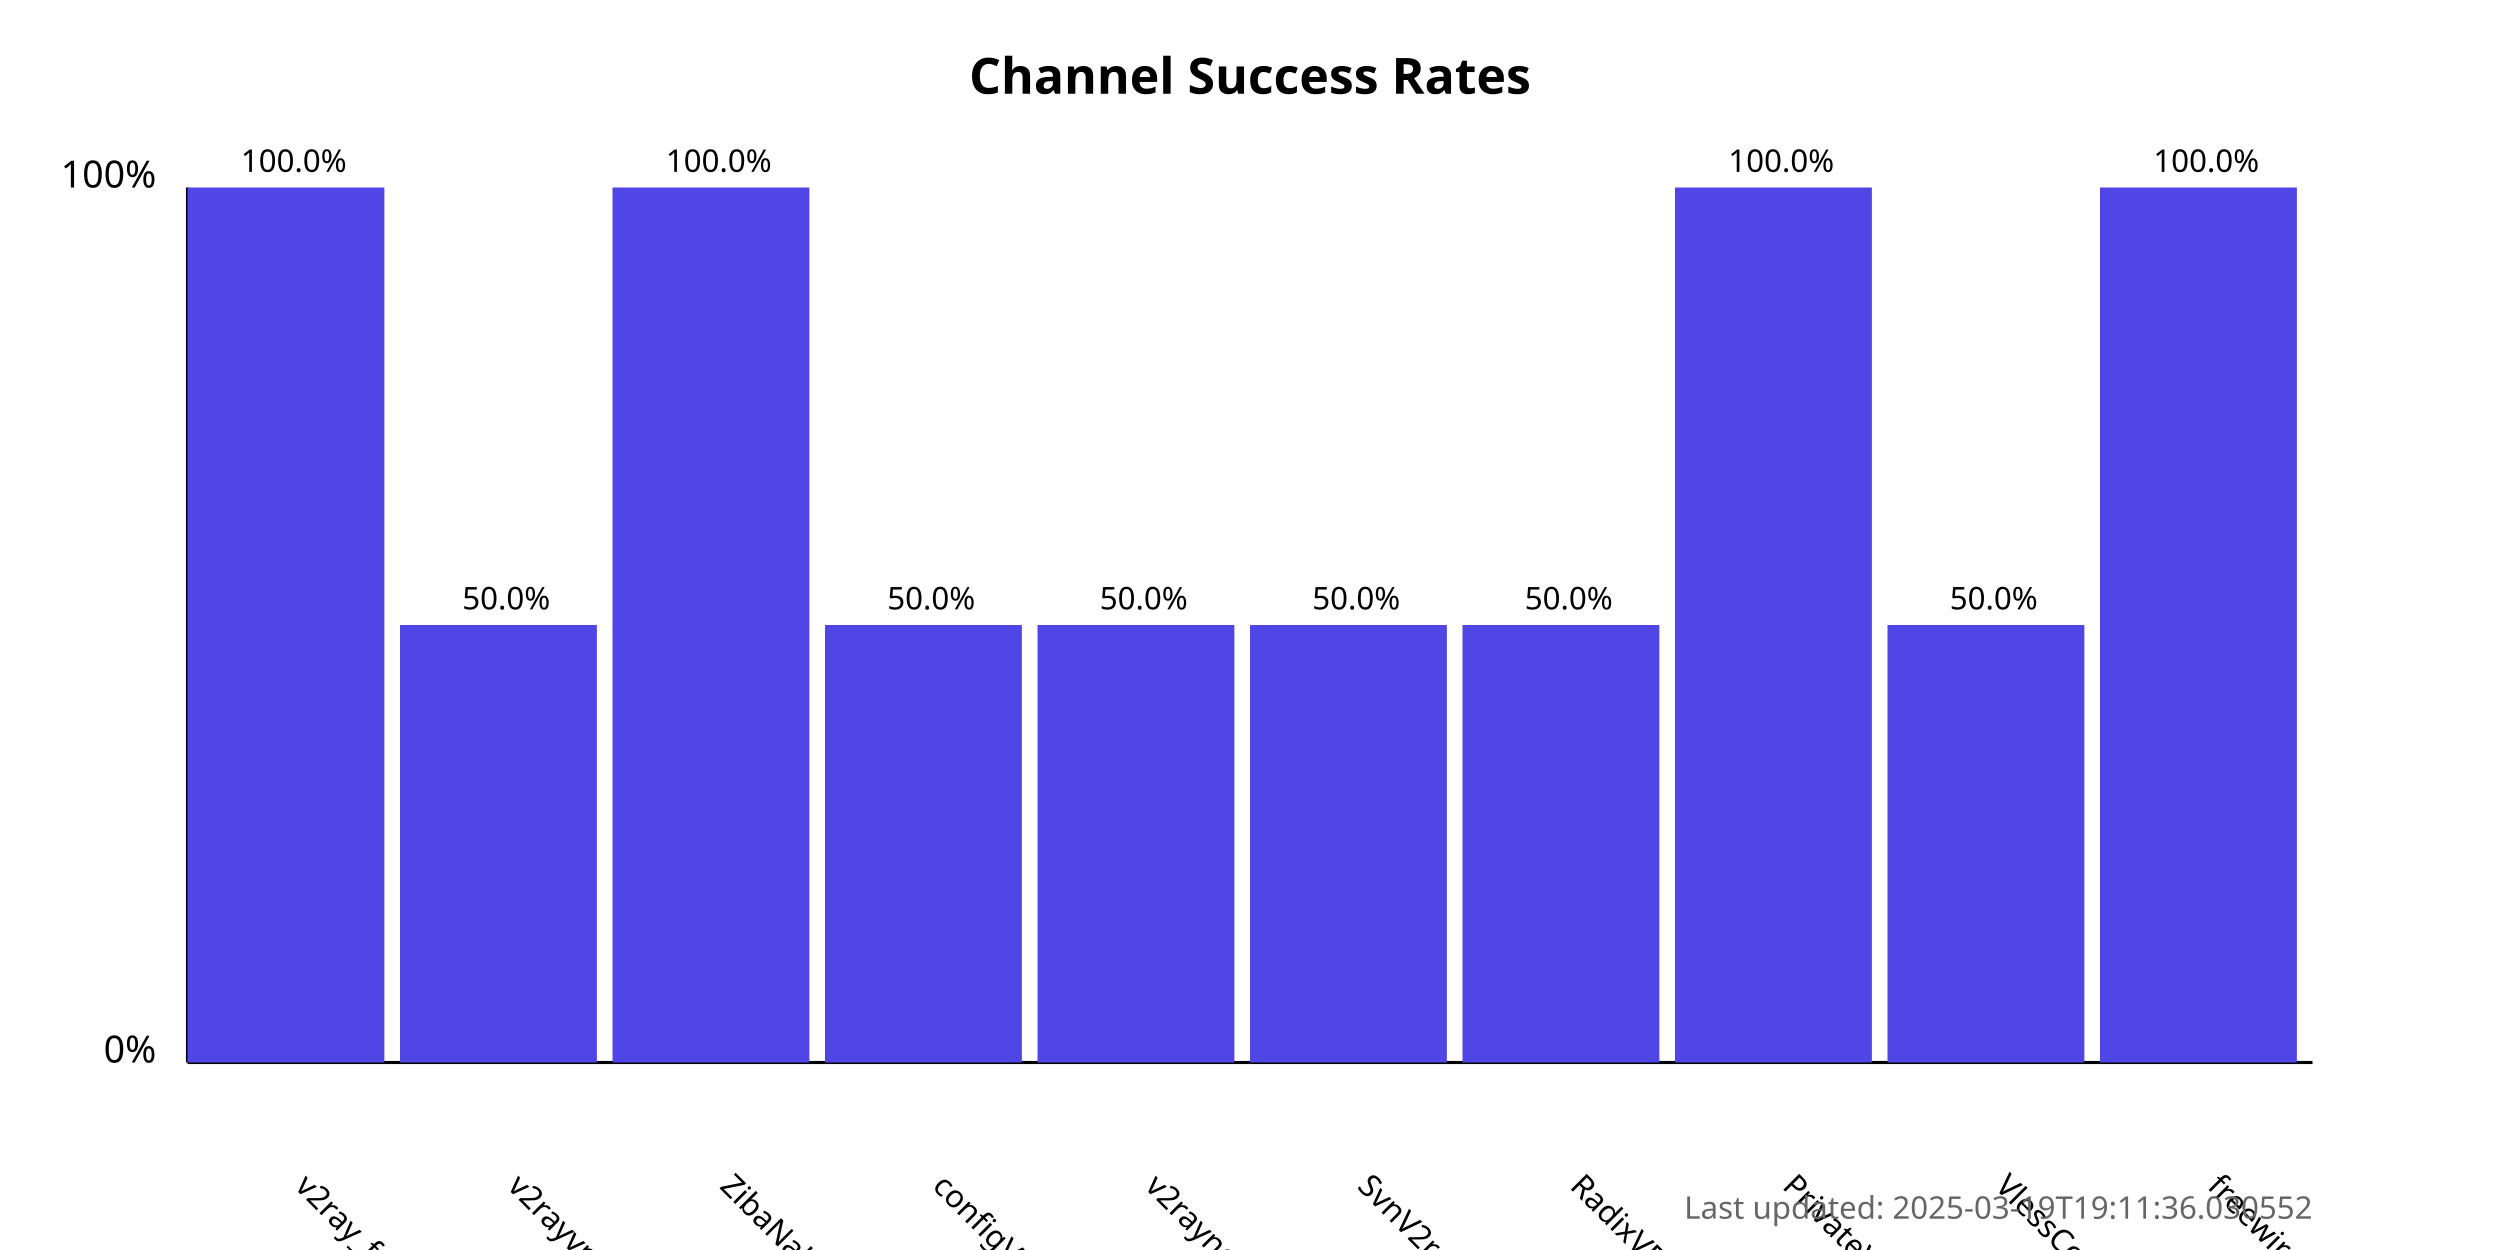
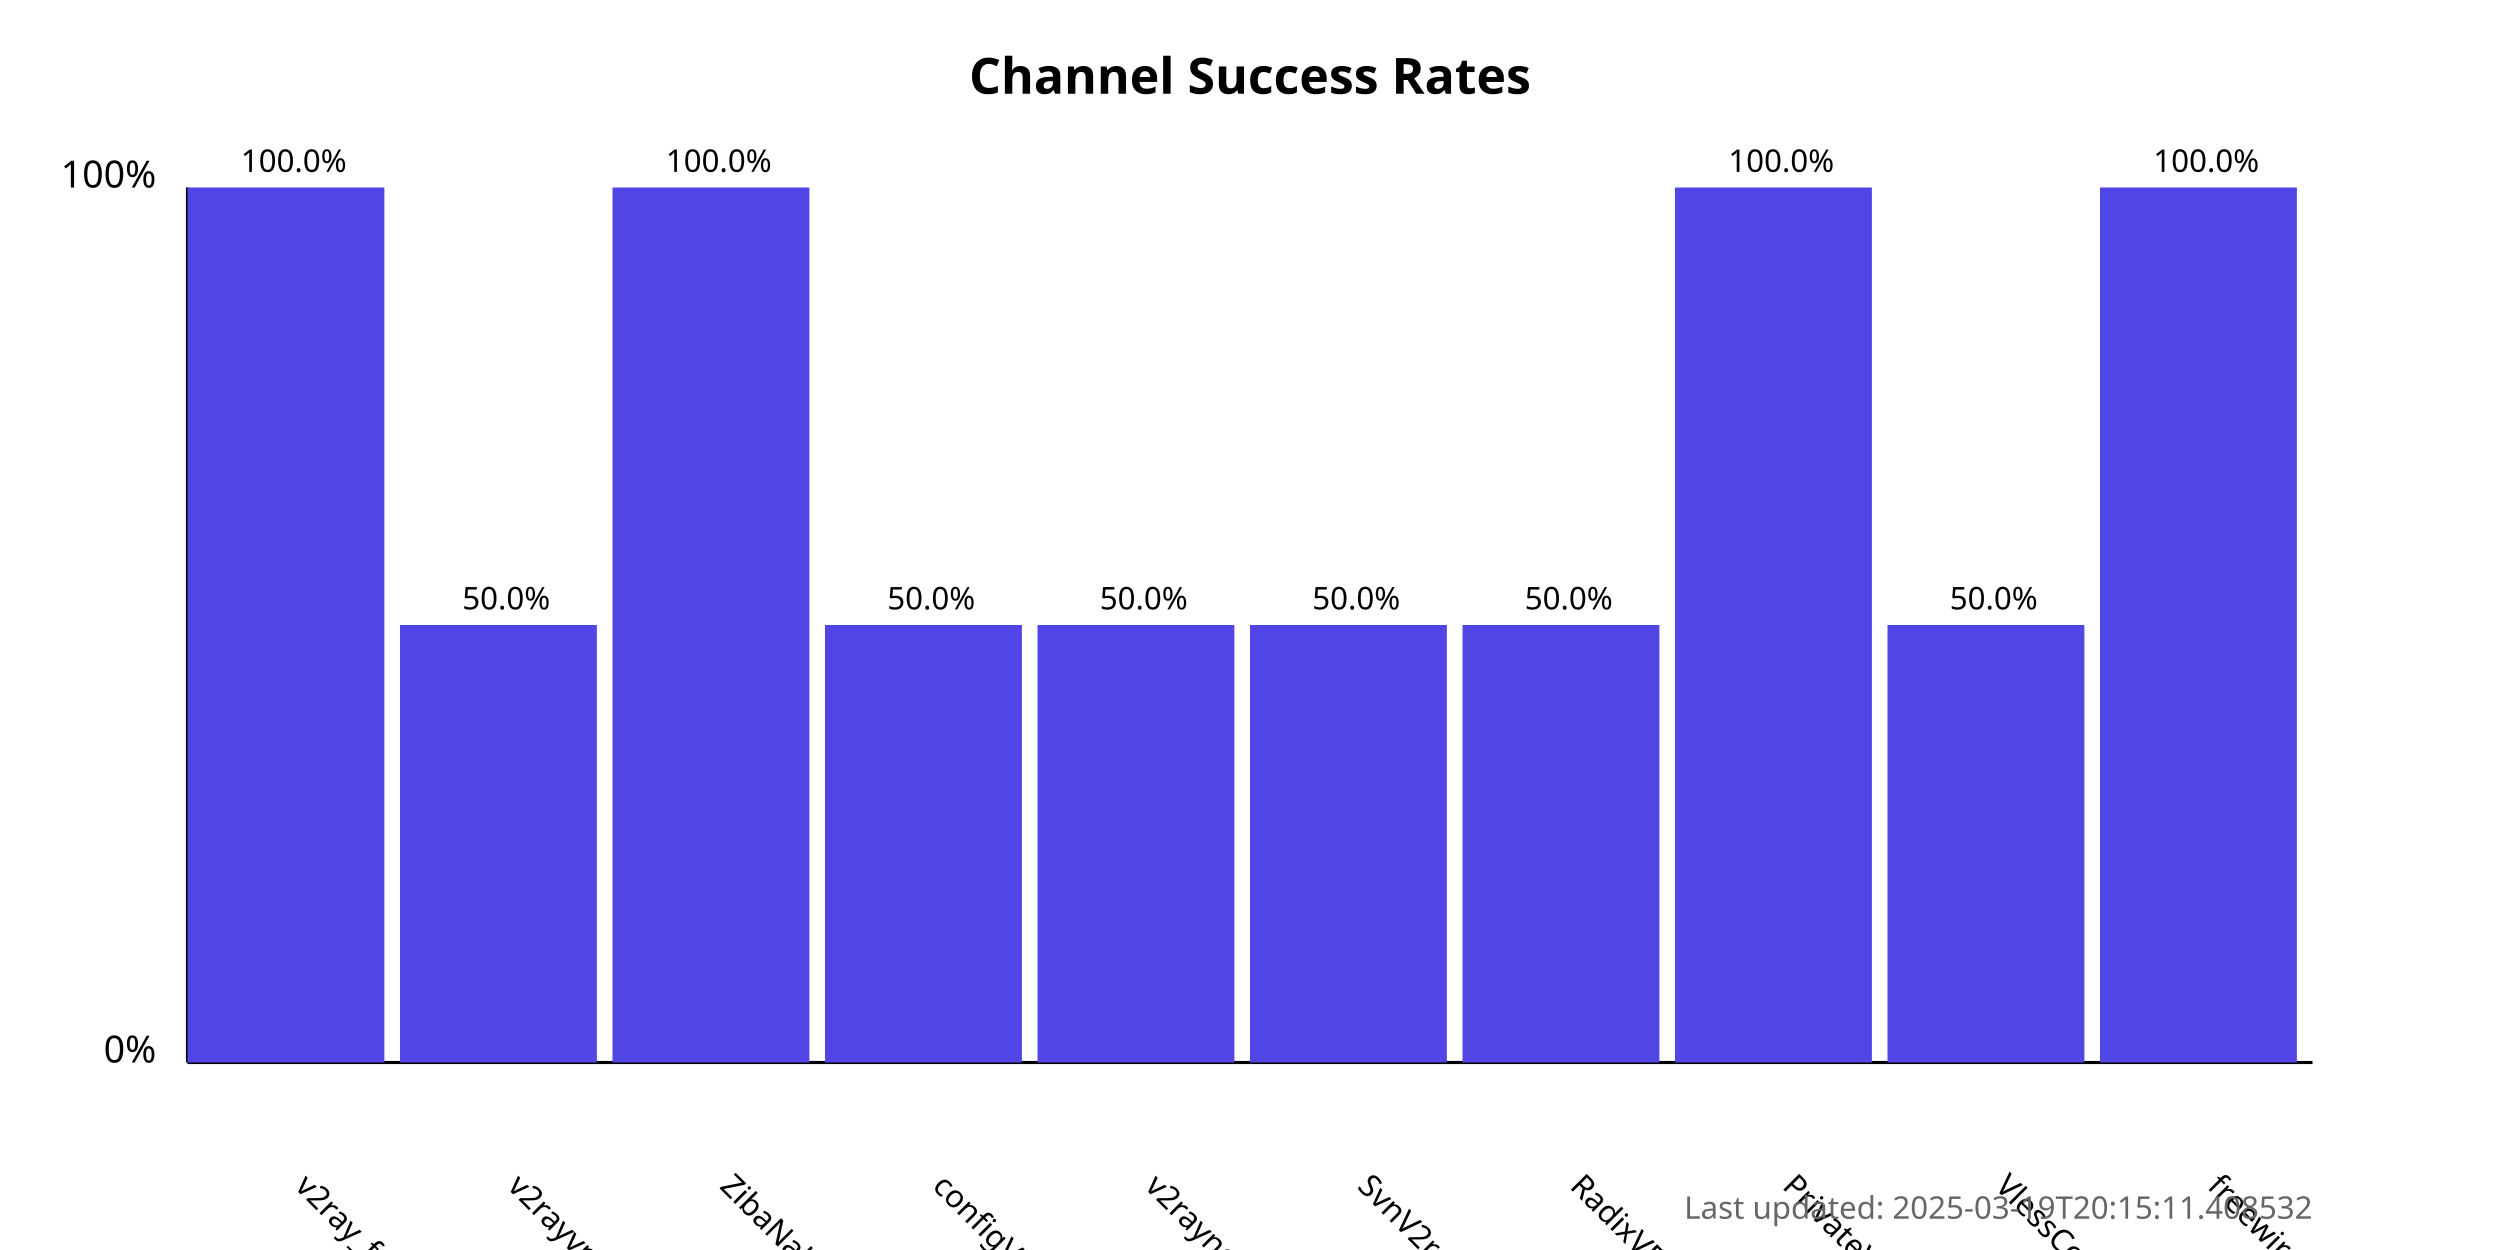
<svg xmlns="http://www.w3.org/2000/svg" width="800" height="400">
  <style>
            .chart-title { font: bold 16px sans-serif; }
            .axis-label { font: 12px sans-serif; }
            .tick-label { font: 10px sans-serif; }
            .bar { fill: #4f46e5; }
            .bar:hover { fill: #6366f1; }
            .timestamp { font: 10px sans-serif; fill: #666; }
        </style>
  <text x="400.0" y="30" text-anchor="middle" class="chart-title">
            Channel Success Rates
        </text>
  <line x1="60" y1="340" x2="60" y2="60" stroke="black" stroke-width="1" />
  <line x1="60" y1="340" x2="740" y2="340" stroke="black" stroke-width="1" />
  <text x="50" y="340" text-anchor="end" class="axis-label">0%</text>
  <text x="50" y="60" text-anchor="end" class="axis-label">100%</text>
  <g>
    <rect x="60" y="60.0" width="63.0" height="280.0" class="bar" />
    <text x="94.0" y="380" transform="rotate(45, 94.0, 380)" text-anchor="start" class="tick-label">
                v2ray_free_conf
            </text>
    <text x="94.0" y="55.0" text-anchor="middle" class="tick-label">
                100.0%
            </text>
  </g>
  <g>
    <rect x="128.0" y="200.0" width="63.0" height="140.0" class="bar" />
    <text x="162.0" y="380" transform="rotate(45, 162.0, 380)" text-anchor="start" class="tick-label">
                v2rayvpno
            </text>
    <text x="162.0" y="195.0" text-anchor="middle" class="tick-label">
                50.0%
            </text>
  </g>
  <g>
    <rect x="196.0" y="60.0" width="63.0" height="280.0" class="bar" />
    <text x="230.0" y="380" transform="rotate(45, 230.0, 380)" text-anchor="start" class="tick-label">
                ZibaNabz
            </text>
    <text x="230.0" y="55.0" text-anchor="middle" class="tick-label">
                100.0%
            </text>
  </g>
  <g>
    <rect x="264.0" y="200.0" width="63.0" height="140.0" class="bar" />
    <text x="298.0" y="380" transform="rotate(45, 298.0, 380)" text-anchor="start" class="tick-label">
                configV2rayForFree
            </text>
    <text x="298.0" y="195.0" text-anchor="middle" class="tick-label">
                50.0%
            </text>
  </g>
  <g>
    <rect x="332.0" y="200.0" width="63.0" height="140.0" class="bar" />
    <text x="366.0" y="380" transform="rotate(45, 366.0, 380)" text-anchor="start" class="tick-label">
                v2rayngvpn
            </text>
    <text x="366.0" y="195.0" text-anchor="middle" class="tick-label">
                50.0%
            </text>
  </g>
  <g>
    <rect x="400.0" y="200.0" width="63.0" height="140.0" class="bar" />
    <text x="434.0" y="380" transform="rotate(45, 434.0, 380)" text-anchor="start" class="tick-label">
                SvnV2ray
            </text>
    <text x="434.0" y="195.0" text-anchor="middle" class="tick-label">
                50.0%
            </text>
  </g>
  <g>
    <rect x="468.0" y="200.0" width="63.0" height="140.0" class="bar" />
    <text x="502.0" y="380" transform="rotate(45, 502.0, 380)" text-anchor="start" class="tick-label">
                RadixVPN
            </text>
    <text x="502.0" y="195.0" text-anchor="middle" class="tick-label">
                50.0%
            </text>
  </g>
  <g>
    <rect x="536.0" y="60.0" width="63.0" height="280.0" class="bar" />
    <text x="570.0" y="380" transform="rotate(45, 570.0, 380)" text-anchor="start" class="tick-label">
                PrivateVPNs
            </text>
    <text x="570.0" y="55.0" text-anchor="middle" class="tick-label">
                100.0%
            </text>
  </g>
  <g>
    <rect x="604.0" y="200.0" width="63.0" height="140.0" class="bar" />
    <text x="638.0" y="380" transform="rotate(45, 638.0, 380)" text-anchor="start" class="tick-label">
                VlessConfig
            </text>
    <text x="638.0" y="195.0" text-anchor="middle" class="tick-label">
                50.0%
            </text>
  </g>
  <g>
    <rect x="672.0" y="60.0" width="63.0" height="280.0" class="bar" />
    <text x="706.0" y="380" transform="rotate(45, 706.0, 380)" text-anchor="start" class="tick-label">
                freewireguard
            </text>
    <text x="706.0" y="55.0" text-anchor="middle" class="tick-label">
                100.0%
            </text>
  </g>
  <text x="740" y="390" text-anchor="end" class="timestamp">
-             Last updated: 2025-03-19T19:11:36.030552
+             Last updated: 2025-03-19T20:15:11.408532
        </text>
</svg>
